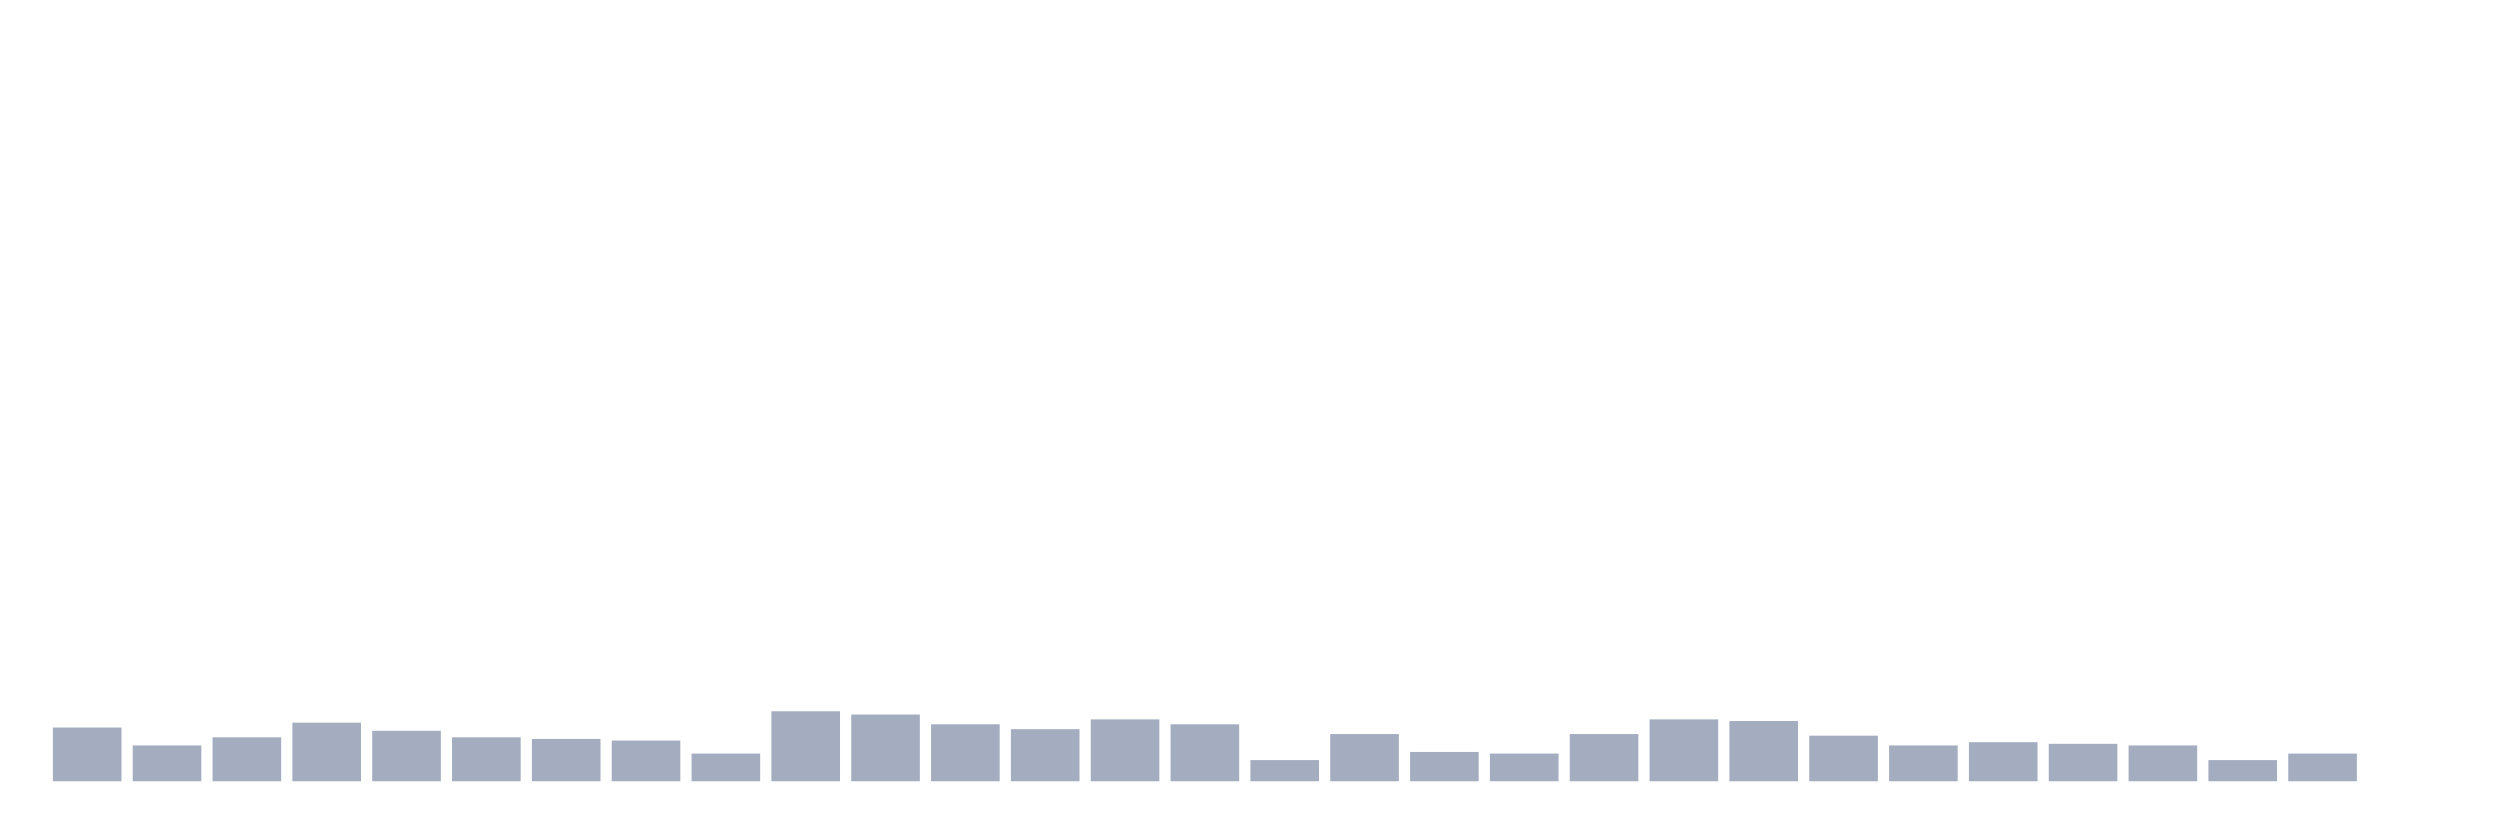
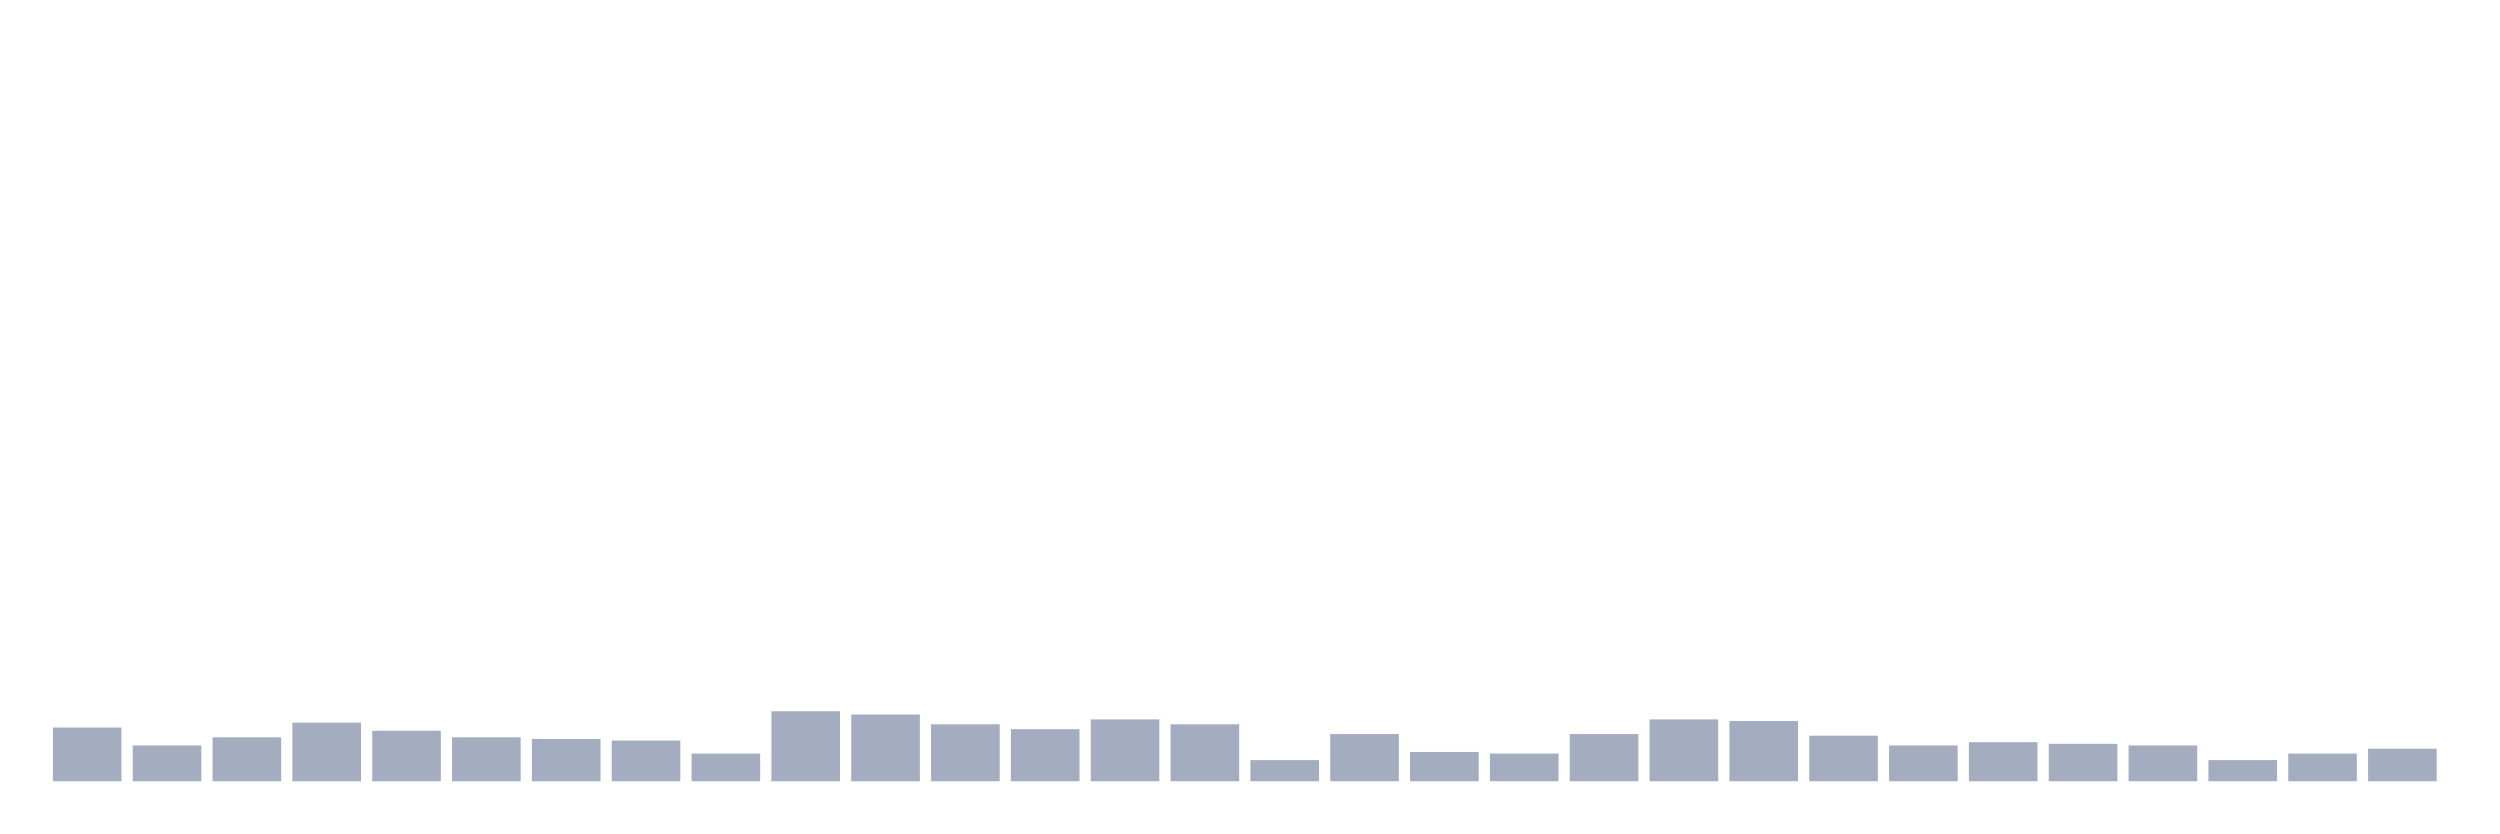
<svg xmlns="http://www.w3.org/2000/svg" viewBox="0 0 480 160">
  <g transform="translate(10,10)">
    <rect class="bar" x="0.153" width="13.175" y="129.688" height="10.312" fill="rgb(164,173,192)" />
    <rect class="bar" x="15.482" width="13.175" y="133.125" height="6.875" fill="rgb(164,173,192)" />
    <rect class="bar" x="30.81" width="13.175" y="131.562" height="8.438" fill="rgb(164,173,192)" />
    <rect class="bar" x="46.138" width="13.175" y="128.75" height="11.25" fill="rgb(164,173,192)" />
    <rect class="bar" x="61.466" width="13.175" y="130.312" height="9.688" fill="rgb(164,173,192)" />
    <rect class="bar" x="76.794" width="13.175" y="131.562" height="8.438" fill="rgb(164,173,192)" />
    <rect class="bar" x="92.123" width="13.175" y="131.875" height="8.125" fill="rgb(164,173,192)" />
    <rect class="bar" x="107.451" width="13.175" y="132.188" height="7.812" fill="rgb(164,173,192)" />
    <rect class="bar" x="122.779" width="13.175" y="134.688" height="5.312" fill="rgb(164,173,192)" />
    <rect class="bar" x="138.107" width="13.175" y="126.562" height="13.438" fill="rgb(164,173,192)" />
    <rect class="bar" x="153.436" width="13.175" y="127.188" height="12.812" fill="rgb(164,173,192)" />
    <rect class="bar" x="168.764" width="13.175" y="129.062" height="10.938" fill="rgb(164,173,192)" />
    <rect class="bar" x="184.092" width="13.175" y="130" height="10" fill="rgb(164,173,192)" />
    <rect class="bar" x="199.42" width="13.175" y="128.125" height="11.875" fill="rgb(164,173,192)" />
    <rect class="bar" x="214.748" width="13.175" y="129.062" height="10.938" fill="rgb(164,173,192)" />
    <rect class="bar" x="230.077" width="13.175" y="135.938" height="4.062" fill="rgb(164,173,192)" />
    <rect class="bar" x="245.405" width="13.175" y="130.938" height="9.062" fill="rgb(164,173,192)" />
    <rect class="bar" x="260.733" width="13.175" y="134.375" height="5.625" fill="rgb(164,173,192)" />
    <rect class="bar" x="276.061" width="13.175" y="134.688" height="5.312" fill="rgb(164,173,192)" />
    <rect class="bar" x="291.39" width="13.175" y="130.938" height="9.062" fill="rgb(164,173,192)" />
    <rect class="bar" x="306.718" width="13.175" y="128.125" height="11.875" fill="rgb(164,173,192)" />
    <rect class="bar" x="322.046" width="13.175" y="128.438" height="11.562" fill="rgb(164,173,192)" />
    <rect class="bar" x="337.374" width="13.175" y="131.25" height="8.75" fill="rgb(164,173,192)" />
    <rect class="bar" x="352.702" width="13.175" y="133.125" height="6.875" fill="rgb(164,173,192)" />
    <rect class="bar" x="368.031" width="13.175" y="132.5" height="7.5" fill="rgb(164,173,192)" />
    <rect class="bar" x="383.359" width="13.175" y="132.812" height="7.188" fill="rgb(164,173,192)" />
    <rect class="bar" x="398.687" width="13.175" y="133.125" height="6.875" fill="rgb(164,173,192)" />
    <rect class="bar" x="414.015" width="13.175" y="135.938" height="4.062" fill="rgb(164,173,192)" />
    <rect class="bar" x="429.344" width="13.175" y="134.688" height="5.312" fill="rgb(164,173,192)" />
-     <rect class="bar" x="444.672" width="13.175" y="140" height="0" fill="rgb(164,173,192)" />
+     <rect class="bar" x="444.672" width="13.175" y="133.75" height="6.25" fill="rgb(164,173,192)" />
  </g>
</svg>
